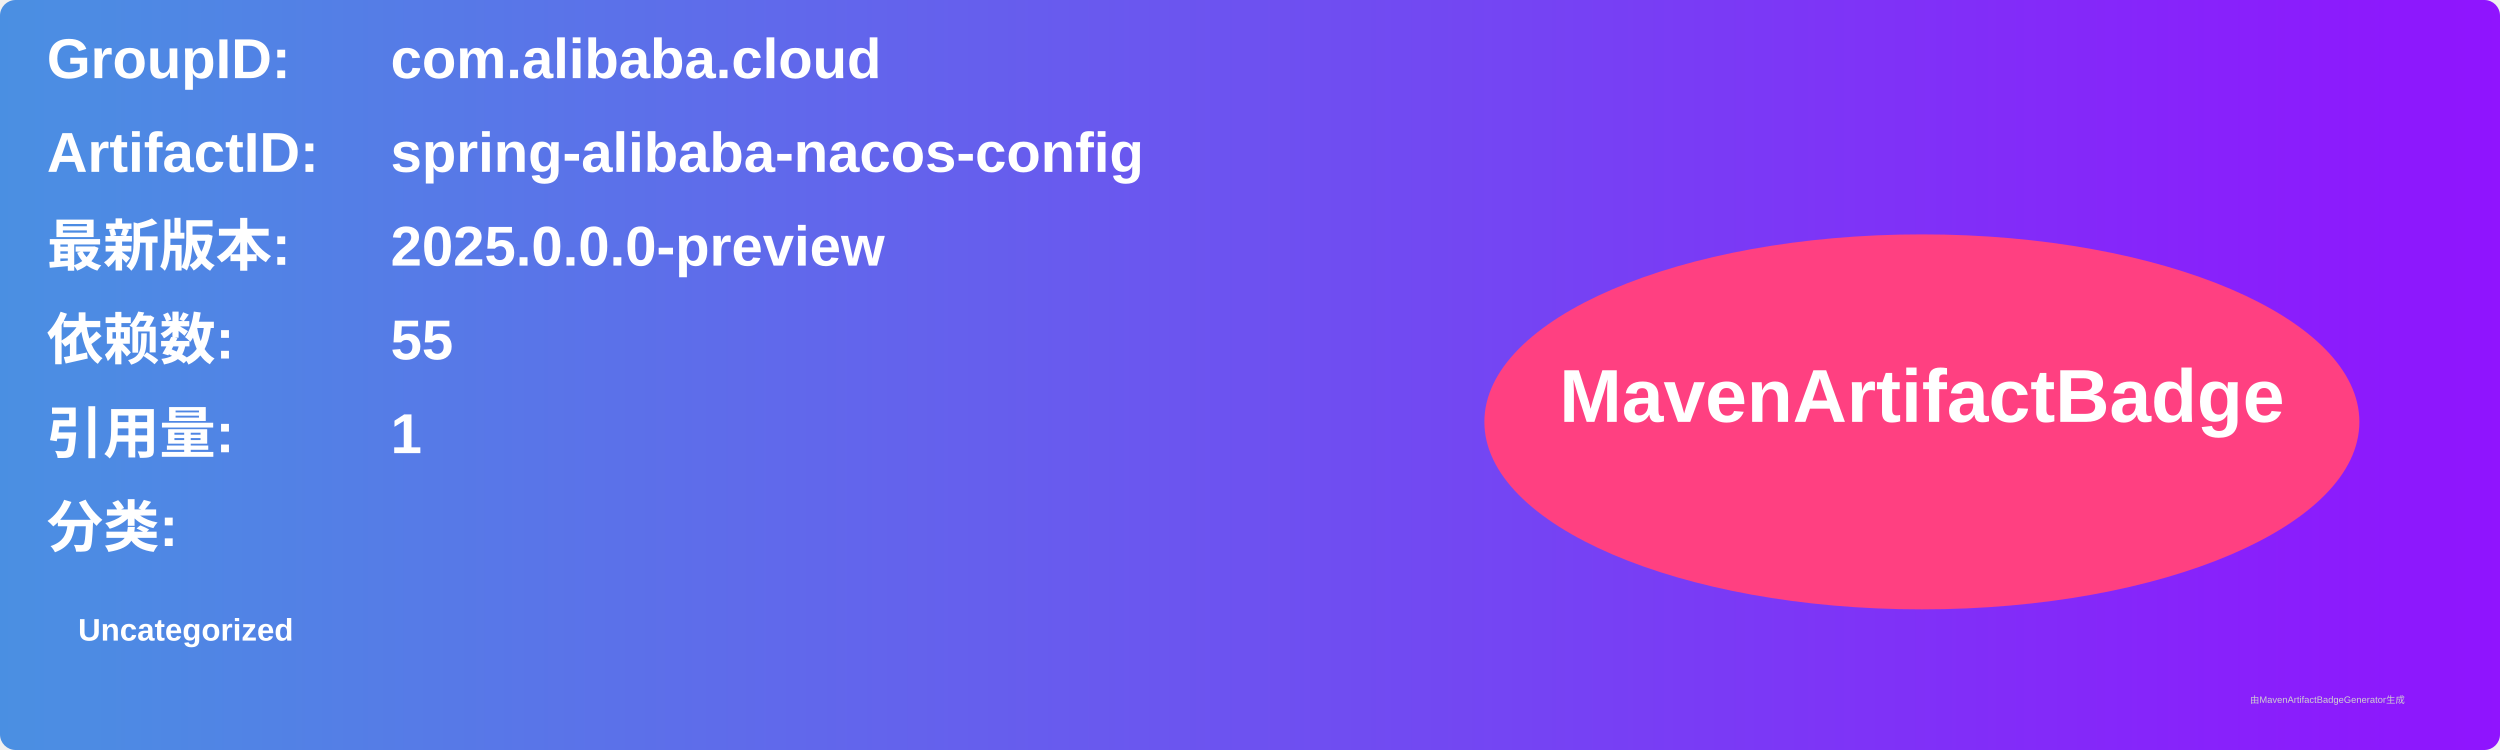
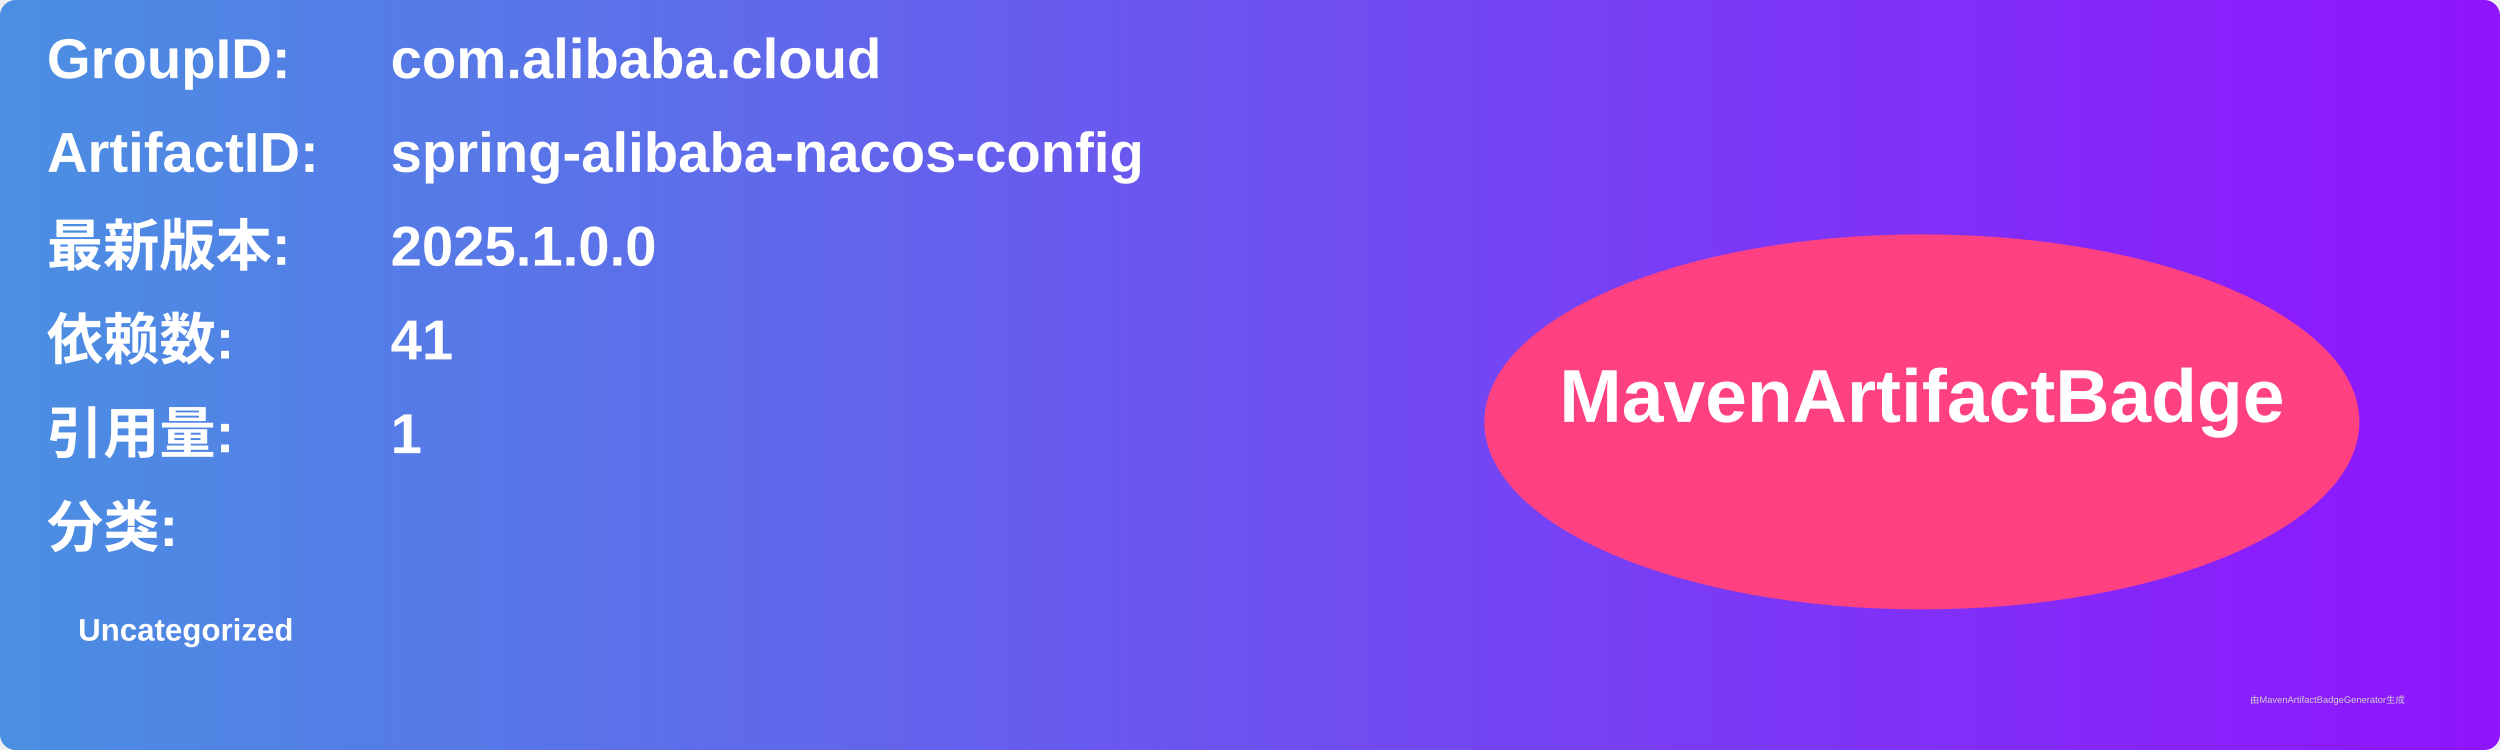
<svg xmlns="http://www.w3.org/2000/svg" width="800" height="240" viewBox="0 0 800 240">
  <linearGradient id="grad" x1="0%" y1="0%" x2="100%" y2="0%">
    <stop offset="0%" stop-color="#4a90e2" />
    <stop offset="100%" stop-color="#9013fe" />
  </linearGradient>
  <rect width="100%" height="100%" rx="5" ry="5" fill="url(#grad)" />
  <g transform="translate(15, 15)">
    <text x="0" y="10" font-family="Arial" font-size="18" fill="white" font-weight="bold" width="260">GroupID:</text>
    <text x="110" y="10" font-family="Arial" font-size="18" fill="white" font-weight="bold" width="460">com.alibaba.cloud</text>
    <text x="0" y="40" font-family="Arial" font-size="18" fill="white" font-weight="bold" width="260">ArtifactID:</text>
    <text x="110" y="40" font-family="Arial" font-size="18" fill="white" font-weight="bold" width="460">spring-alibaba-nacos-config</text>
    <text x="0" y="70" font-family="Arial" font-size="18" fill="white" font-weight="bold">最新版本:</text>
    <text x="110" y="70" font-family="Arial" font-size="18" fill="white" font-weight="bold">
-       <tspan font-weight="bold">2025.0.0.0-preview</tspan>
+       <tspan font-weight="bold">2025.1.0.0</tspan>
    </text>
    <text x="0" y="100" font-family="Arial" font-size="18" fill="white" font-weight="bold">依赖数: </text>
    <text x="110" y="100" font-family="Arial" font-size="18" fill="white">
-       <tspan font-weight="bold">55</tspan>
+       <tspan font-weight="bold">41</tspan>
    </text>
    <text x="0" y="130" font-family="Arial" font-size="18" fill="white" font-weight="bold">引用量: </text>
    <text x="110" y="130" font-family="Arial" font-size="18" fill="white">
      <tspan font-weight="bold">1</tspan>
    </text>
    <text x="0" y="160" font-family="Arial" font-size="18" fill="white" font-weight="bold">分类:</text>
    <text x="10" y="190" font-family="Arial" font-size="10" fill="white">
      <tspan font-weight="bold">Uncategorized</tspan>
    </text>
    <ellipse cx="600" cy="120" rx="140" ry="60" fill="#ff4081" />
    <text x="600" y="120" text-anchor="middle" font-family="Arial" font-size="24" fill="white" font-weight="bold">MavenArtifactBadge</text>
  </g>
  <text x="720" y="225" font-family="Arial" font-size="3" fill="#d0d0d0">由MavenArtifactBadgeGenerator生成</text>
</svg>
